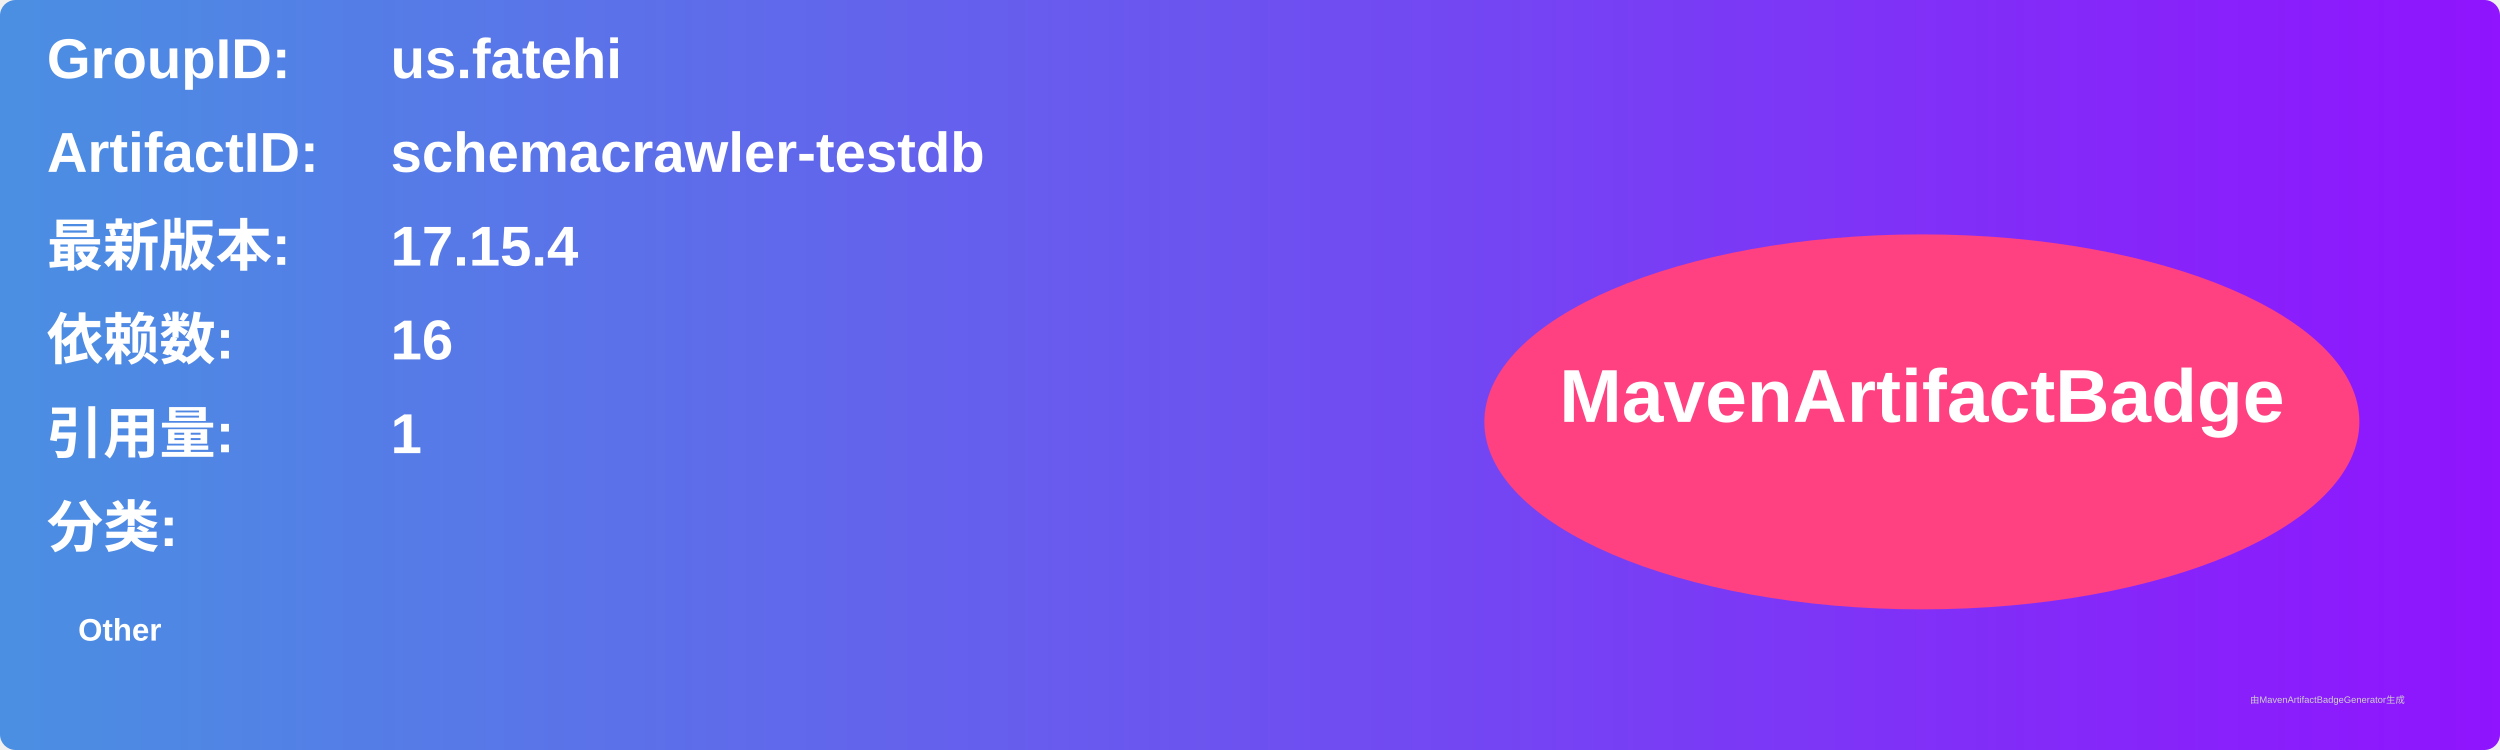
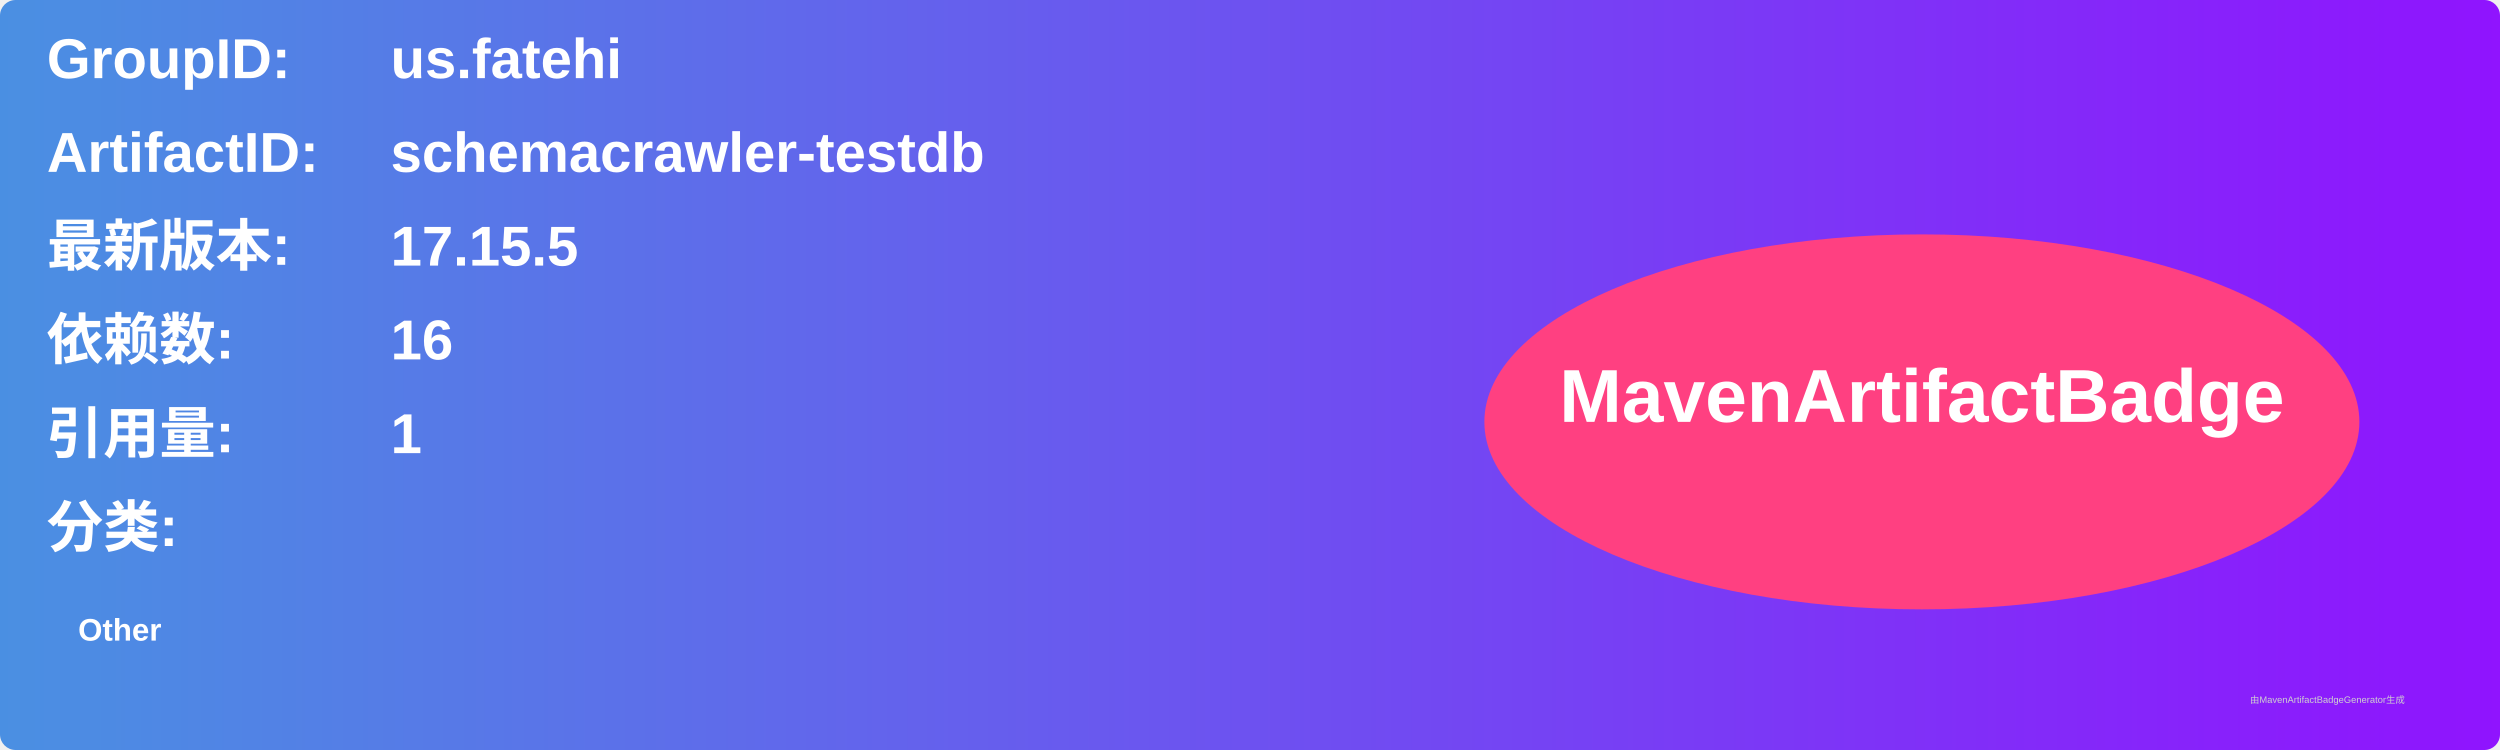
<svg xmlns="http://www.w3.org/2000/svg" width="800" height="240" viewBox="0 0 800 240">
  <linearGradient id="grad" x1="0%" y1="0%" x2="100%" y2="0%">
    <stop offset="0%" stop-color="#4a90e2" />
    <stop offset="100%" stop-color="#9013fe" />
  </linearGradient>
  <rect width="100%" height="100%" rx="5" ry="5" fill="url(#grad)" />
  <g transform="translate(15, 15)">
    <text x="0" y="10" font-family="Arial" font-size="18" fill="white" font-weight="bold" width="260">GroupID:</text>
    <text x="110" y="10" font-family="Arial" font-size="18" fill="white" font-weight="bold" width="460">us.fatehi</text>
    <text x="0" y="40" font-family="Arial" font-size="18" fill="white" font-weight="bold" width="260">ArtifactID:</text>
    <text x="110" y="40" font-family="Arial" font-size="18" fill="white" font-weight="bold" width="460">schemacrawler-testdb</text>
    <text x="0" y="70" font-family="Arial" font-size="18" fill="white" font-weight="bold">最新版本:</text>
    <text x="110" y="70" font-family="Arial" font-size="18" fill="white" font-weight="bold">
-       <tspan font-weight="bold">17.15.4</tspan>
+       <tspan font-weight="bold">17.15.5</tspan>
    </text>
    <text x="0" y="100" font-family="Arial" font-size="18" fill="white" font-weight="bold">依赖数: </text>
    <text x="110" y="100" font-family="Arial" font-size="18" fill="white">
      <tspan font-weight="bold">16</tspan>
    </text>
    <text x="0" y="130" font-family="Arial" font-size="18" fill="white" font-weight="bold">引用量: </text>
    <text x="110" y="130" font-family="Arial" font-size="18" fill="white">
      <tspan font-weight="bold">1</tspan>
    </text>
    <text x="0" y="160" font-family="Arial" font-size="18" fill="white" font-weight="bold">分类:</text>
    <text x="10" y="190" font-family="Arial" font-size="10" fill="white">
      <tspan font-weight="bold">Other</tspan>
    </text>
    <ellipse cx="600" cy="120" rx="140" ry="60" fill="#ff4081" />
    <text x="600" y="120" text-anchor="middle" font-family="Arial" font-size="24" fill="white" font-weight="bold">MavenArtifactBadge</text>
  </g>
  <text x="720" y="225" font-family="Arial" font-size="3" fill="#d0d0d0">由MavenArtifactBadgeGenerator生成</text>
</svg>
